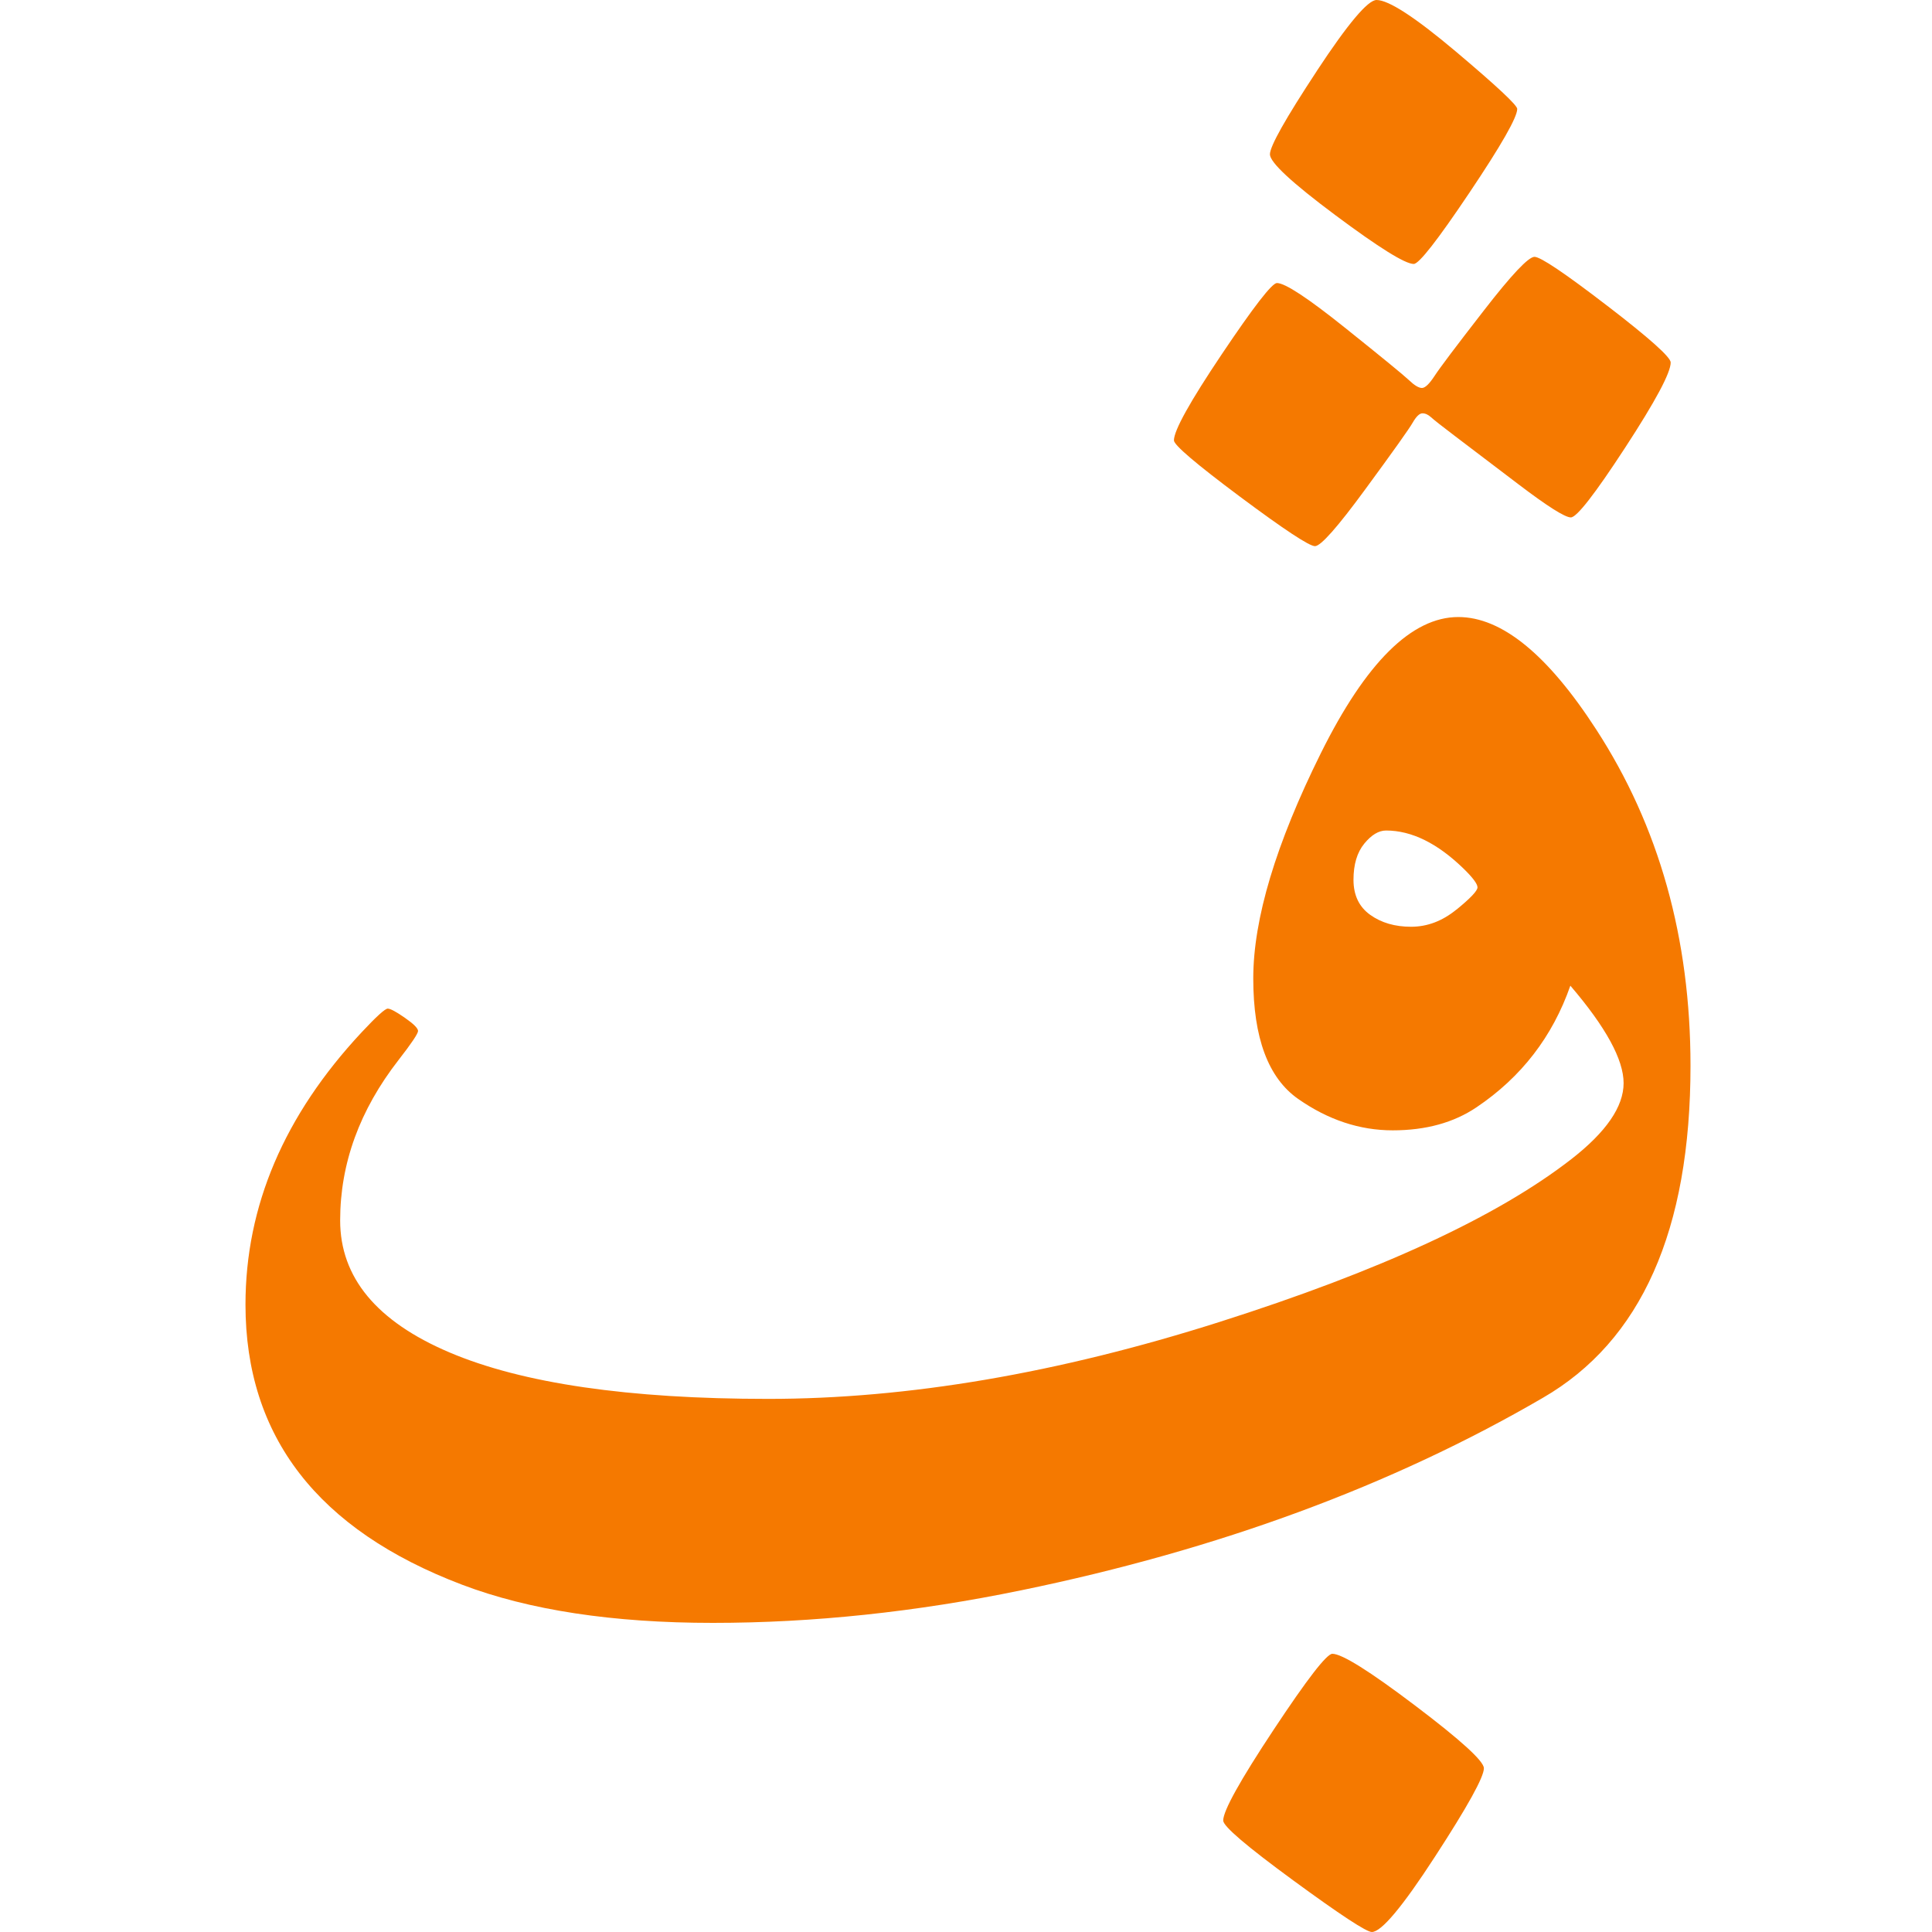
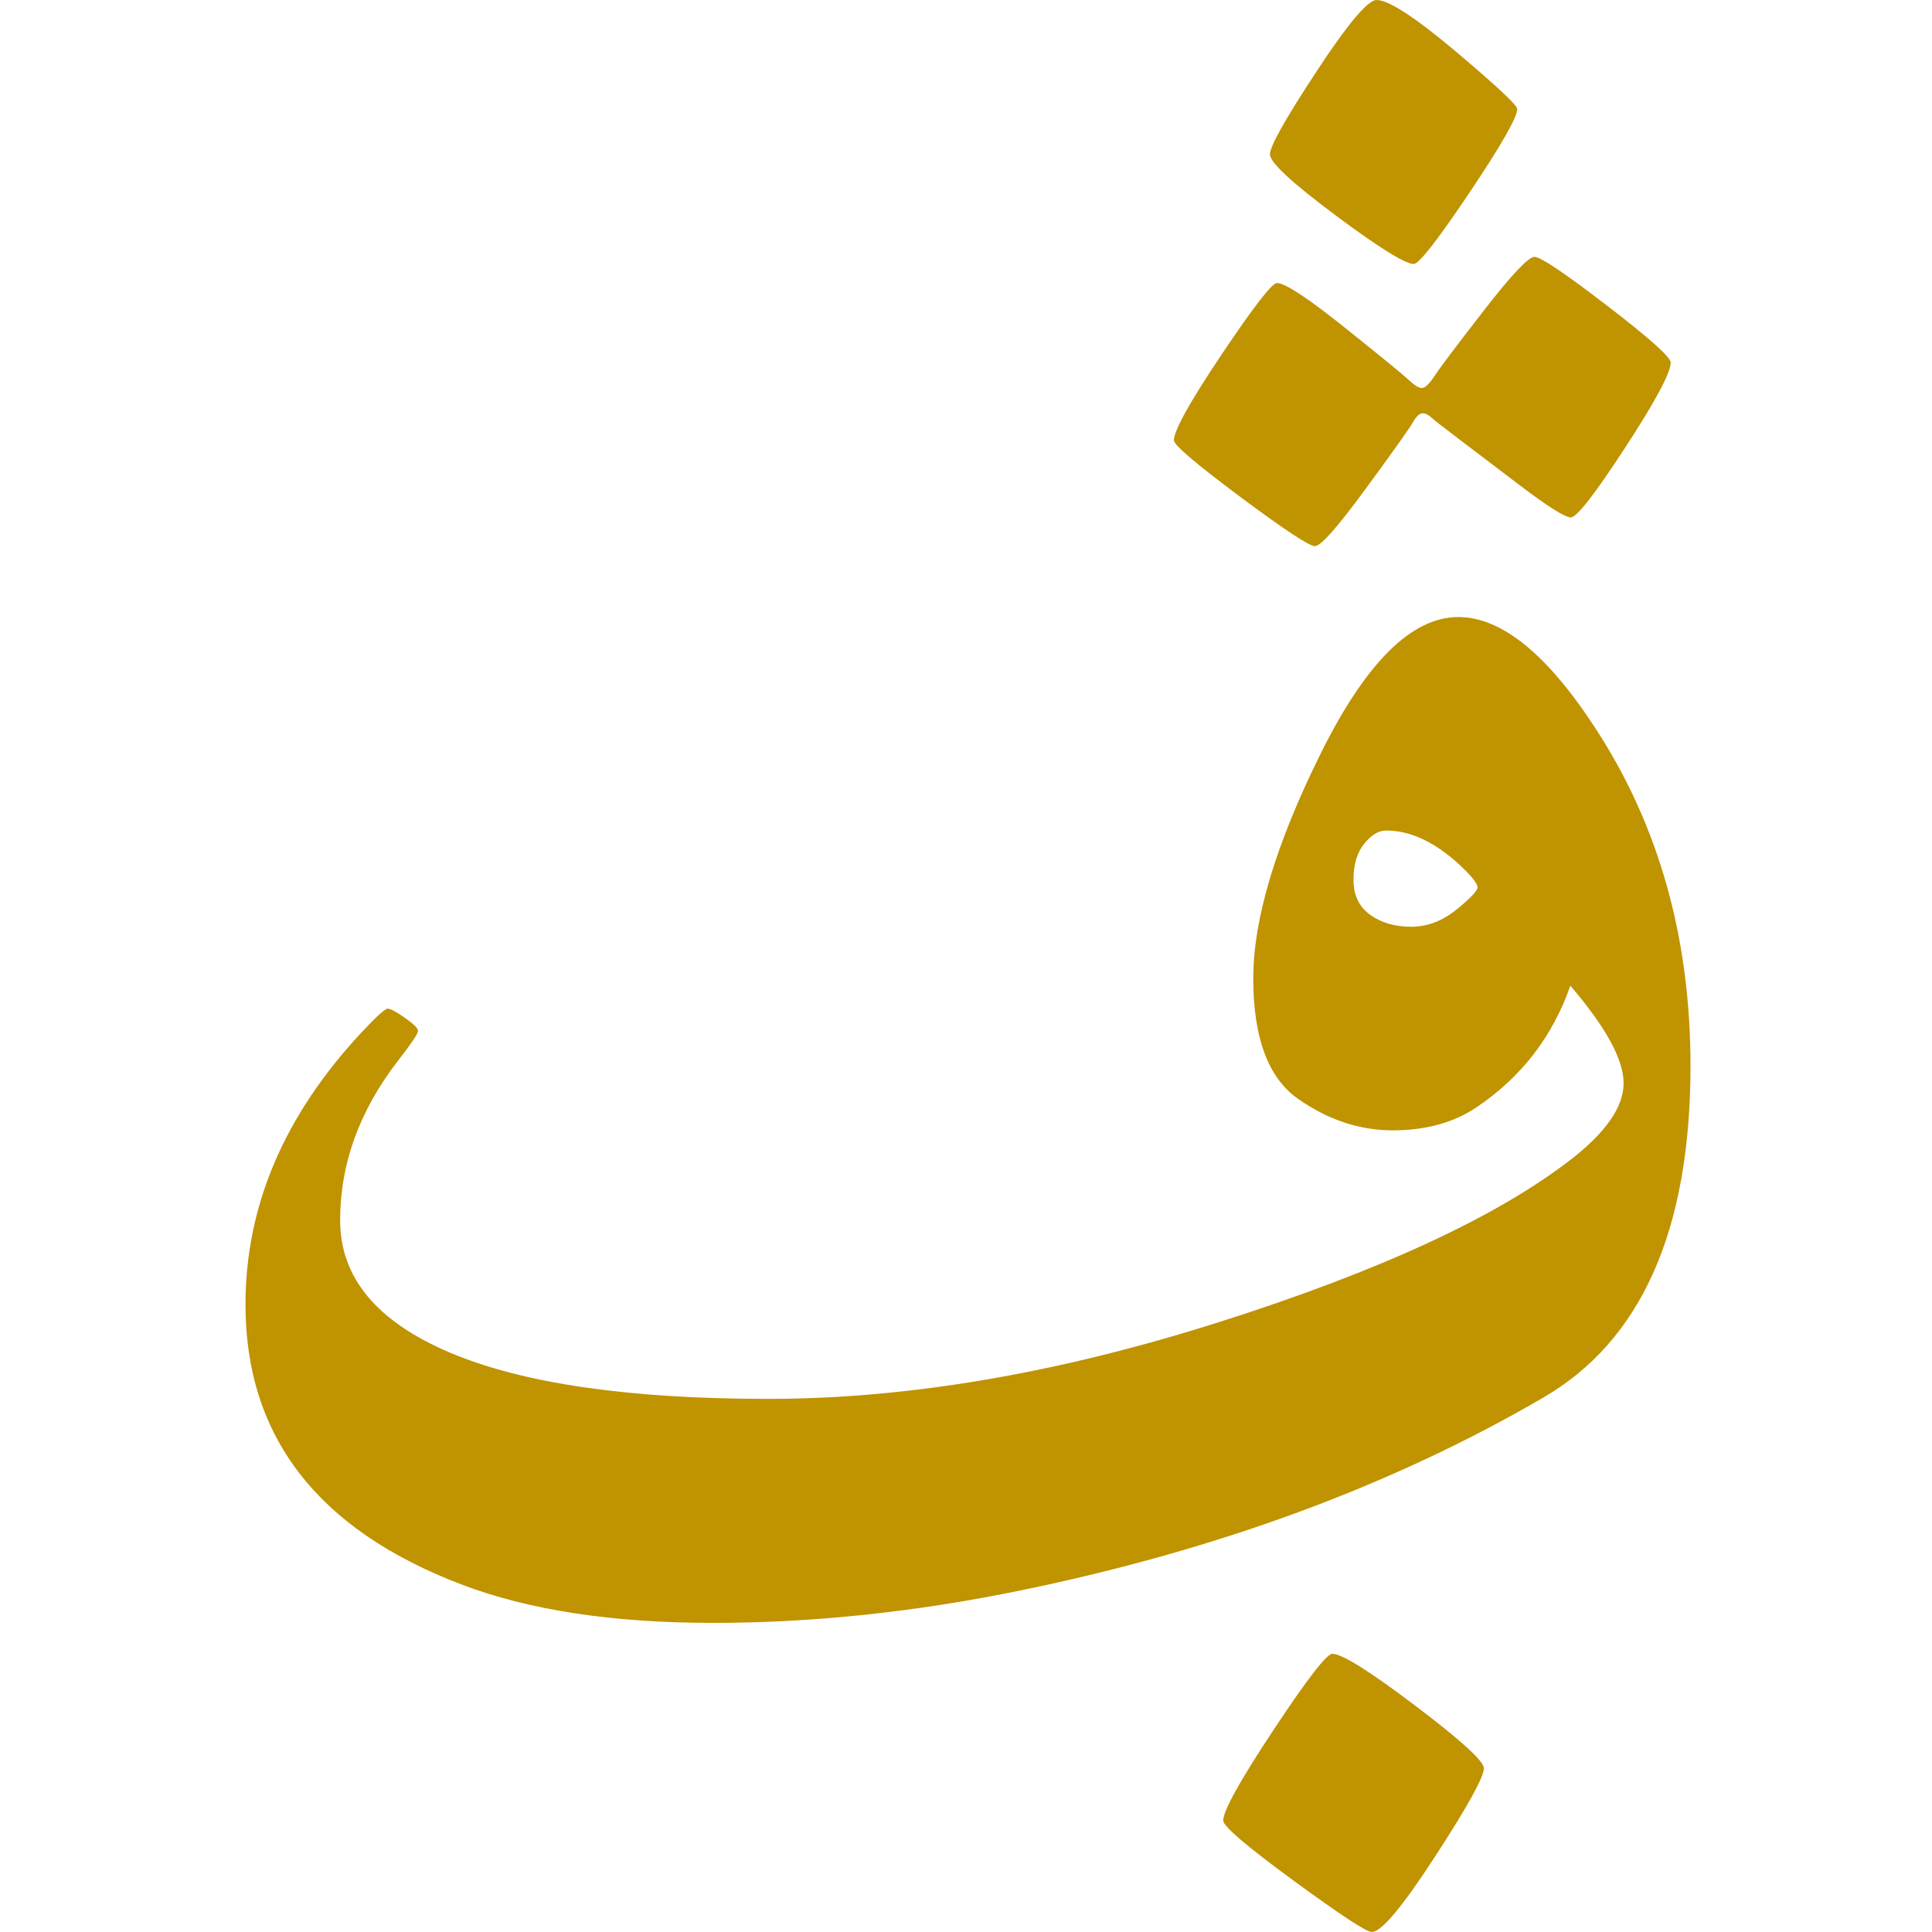
<svg xmlns="http://www.w3.org/2000/svg" width="16" height="16" viewBox="0 0 16 16" version="1.1" id="svg5">
  <defs id="defs2" />
  <g id="layer1">
-     <path d="M 10.905,0.588 Q 11.292,0 11.4,0 q 0.15,0 0.658,0.428 0.507,0.428 0.507,0.474 0,0.104 -0.396,0.694 -0.396,0.59 -0.461,0.59 -0.107,0 -0.649,-0.404 -0.542,-0.404 -0.542,-0.504 0,-0.1 0.387,-0.688 z m 2.404,1.943 q 0.527,0.405 0.527,0.471 0,0.127 -0.377,0.705 -0.377,0.578 -0.45,0.578 -0.073,3.3e-6 -0.436,-0.276 -0.363,-0.276 -0.524,-0.398 -0.161,-0.122 -0.197,-0.155 -0.036,-0.033 -0.072,-0.033 -0.036,3.2e-6 -0.08,0.076 -0.043,0.076 -0.391,0.55 -0.347,0.474 -0.419,0.474 -0.071,0 -0.62,-0.409 -0.548,-0.409 -0.548,-0.467 0,-0.123 0.396,-0.713 0.396,-0.59 0.457,-0.59 0.101,0 0.562,0.369 0.461,0.369 0.53,0.434 0.069,0.066 0.109,0.066 0.039,0 0.104,-0.099 0.064,-0.099 0.409,-0.543 0.344,-0.444 0.419,-0.444 0.075,0 0.602,0.405 z M 12.289,14.644 q 0,0.109 -0.405,0.732 Q 11.479,16 11.361,16 q -0.067,0 -0.649,-0.426 -0.582,-0.426 -0.582,-0.497 0,-0.121 0.417,-0.751 0.417,-0.63 0.487,-0.63 0.119,0 0.687,0.43 0.568,0.43 0.568,0.518 z M 14,8.826 q 0,2.044 -1.224,2.751 -1.871,1.089 -4.318,1.593 -1.31,0.27 -2.554,0.27 -1.244,0 -2.077,-0.316 -1.794,-0.681 -1.794,-2.32 0,-1.224 0.961,-2.254 0.184,-0.197 0.217,-0.197 0.033,0 0.142,0.076 0.109,0.076 0.109,0.109 0,0.033 -0.161,0.24 -0.484,0.622 -0.484,1.329 0,0.708 0.905,1.093 0.905,0.385 2.639,0.385 1.734,0 3.735,-0.636 2.001,-0.636 2.919,-1.351 0.431,-0.336 0.431,-0.628 0,-0.292 -0.441,-0.807 -0.221,0.633 -0.777,1.007 -0.283,0.191 -0.694,0.191 -0.411,0 -0.783,-0.26 -0.372,-0.26 -0.372,-0.998 0,-0.738 0.56,-1.866 0.56,-1.127 1.138,-1.127 0.539,0 1.142,0.931 Q 14,7.244 14,8.826 Z M 12.062,7.533 q 0.174,-0.142 0.174,-0.184 0,-0.043 -0.115,-0.155 -0.325,-0.316 -0.642,-0.316 -0.092,0 -0.181,0.109 -0.089,0.109 -0.089,0.299 0,0.191 0.138,0.29 0.138,0.099 0.339,0.099 0.201,0 0.375,-0.142 z" id="path876" style="fill:#f57900;stroke-width:0.007" />
+     <path d="M 10.905,0.588 Q 11.292,0 11.4,0 q 0.15,0 0.658,0.428 0.507,0.428 0.507,0.474 0,0.104 -0.396,0.694 -0.396,0.59 -0.461,0.59 -0.107,0 -0.649,-0.404 -0.542,-0.404 -0.542,-0.504 0,-0.1 0.387,-0.688 z m 2.404,1.943 q 0.527,0.405 0.527,0.471 0,0.127 -0.377,0.705 -0.377,0.578 -0.45,0.578 -0.073,3.3e-6 -0.436,-0.276 -0.363,-0.276 -0.524,-0.398 -0.161,-0.122 -0.197,-0.155 -0.036,-0.033 -0.072,-0.033 -0.036,3.2e-6 -0.08,0.076 -0.043,0.076 -0.391,0.55 -0.347,0.474 -0.419,0.474 -0.071,0 -0.62,-0.409 -0.548,-0.409 -0.548,-0.467 0,-0.123 0.396,-0.713 0.396,-0.59 0.457,-0.59 0.101,0 0.562,0.369 0.461,0.369 0.53,0.434 0.069,0.066 0.109,0.066 0.039,0 0.104,-0.099 0.064,-0.099 0.409,-0.543 0.344,-0.444 0.419,-0.444 0.075,0 0.602,0.405 z M 12.289,14.644 q 0,0.109 -0.405,0.732 Q 11.479,16 11.361,16 q -0.067,0 -0.649,-0.426 -0.582,-0.426 -0.582,-0.497 0,-0.121 0.417,-0.751 0.417,-0.63 0.487,-0.63 0.119,0 0.687,0.43 0.568,0.43 0.568,0.518 z M 14,8.826 q 0,2.044 -1.224,2.751 -1.871,1.089 -4.318,1.593 -1.31,0.27 -2.554,0.27 -1.244,0 -2.077,-0.316 -1.794,-0.681 -1.794,-2.32 0,-1.224 0.961,-2.254 0.184,-0.197 0.217,-0.197 0.033,0 0.142,0.076 0.109,0.076 0.109,0.109 0,0.033 -0.161,0.24 -0.484,0.622 -0.484,1.329 0,0.708 0.905,1.093 0.905,0.385 2.639,0.385 1.734,0 3.735,-0.636 2.001,-0.636 2.919,-1.351 0.431,-0.336 0.431,-0.628 0,-0.292 -0.441,-0.807 -0.221,0.633 -0.777,1.007 -0.283,0.191 -0.694,0.191 -0.411,0 -0.783,-0.26 -0.372,-0.26 -0.372,-0.998 0,-0.738 0.56,-1.866 0.56,-1.127 1.138,-1.127 0.539,0 1.142,0.931 Q 14,7.244 14,8.826 Z M 12.062,7.533 q 0.174,-0.142 0.174,-0.184 0,-0.043 -0.115,-0.155 -0.325,-0.316 -0.642,-0.316 -0.092,0 -0.181,0.109 -0.089,0.109 -0.089,0.299 0,0.191 0.138,0.29 0.138,0.099 0.339,0.099 0.201,0 0.375,-0.142 z" id="path876" style="fill:#c09300;stroke-width:0.007;fill-opacity:1" />
  </g>
</svg>
